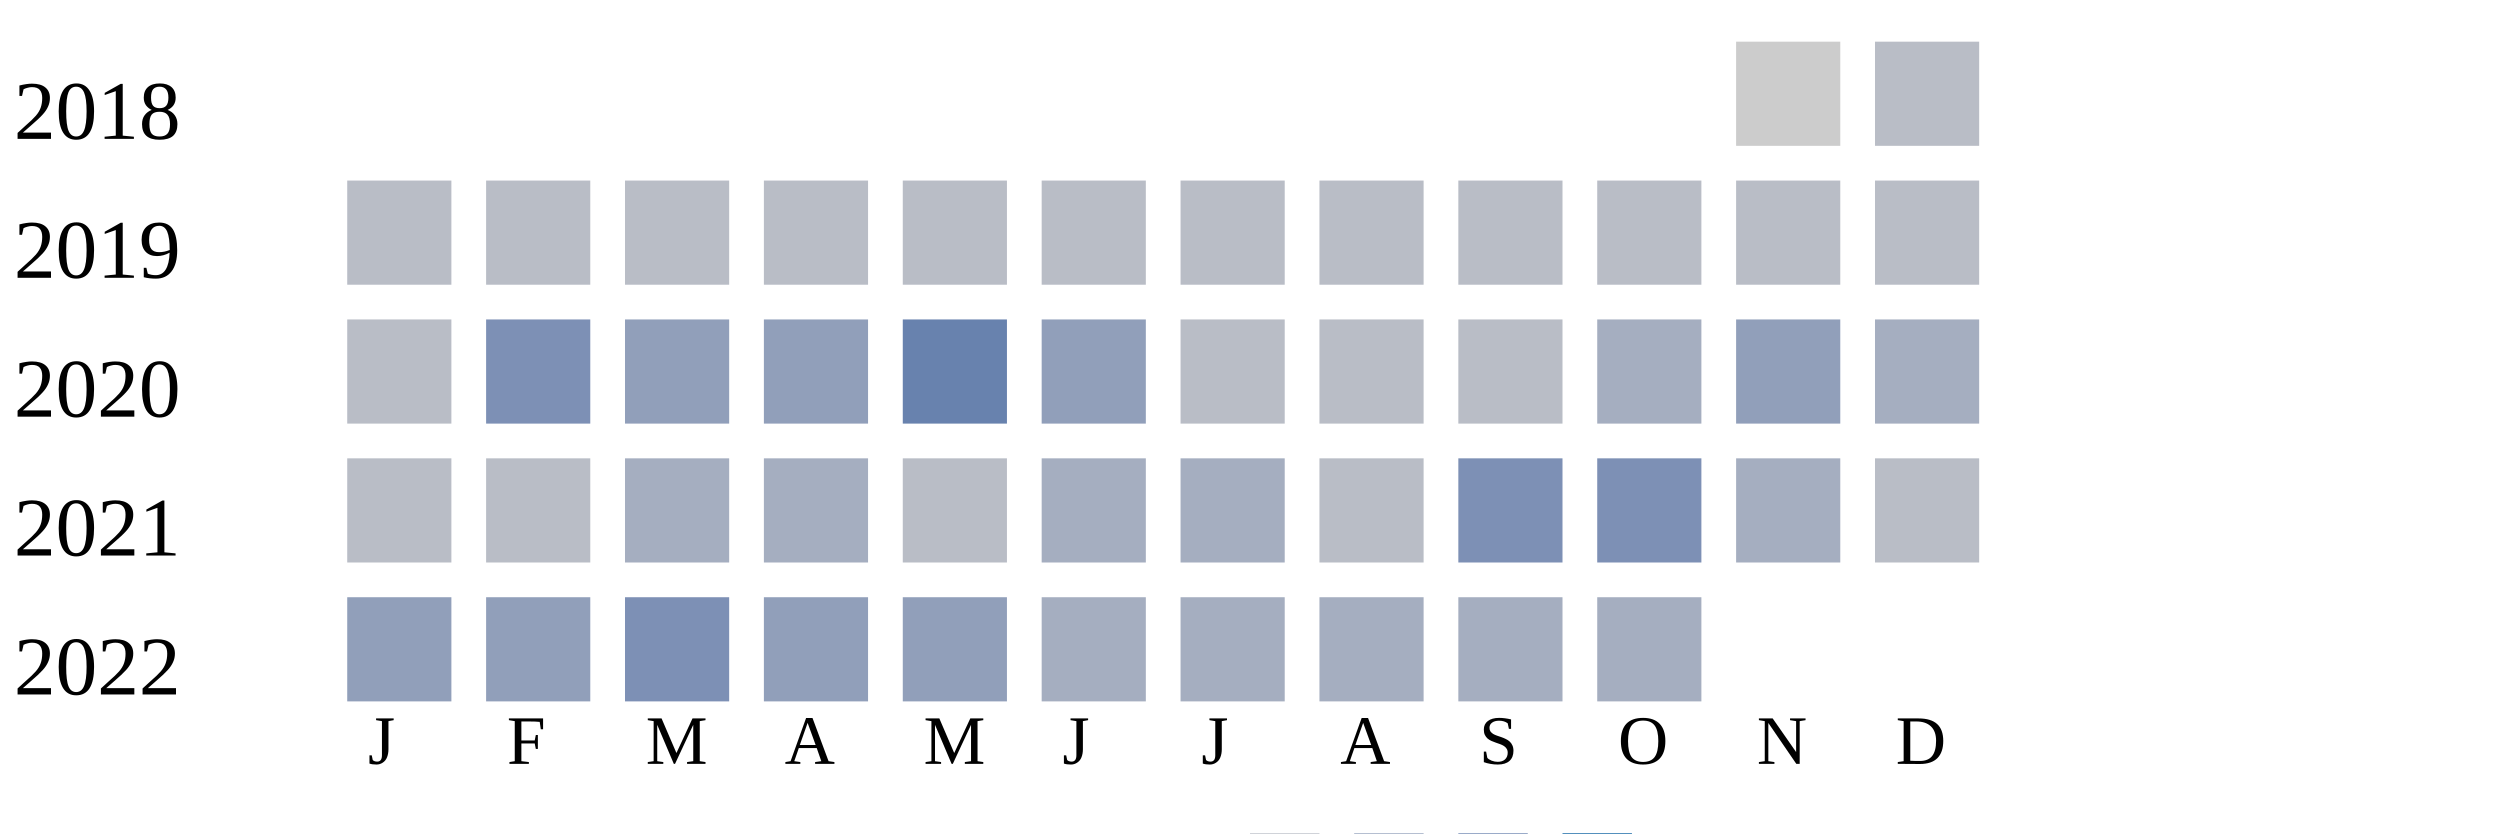
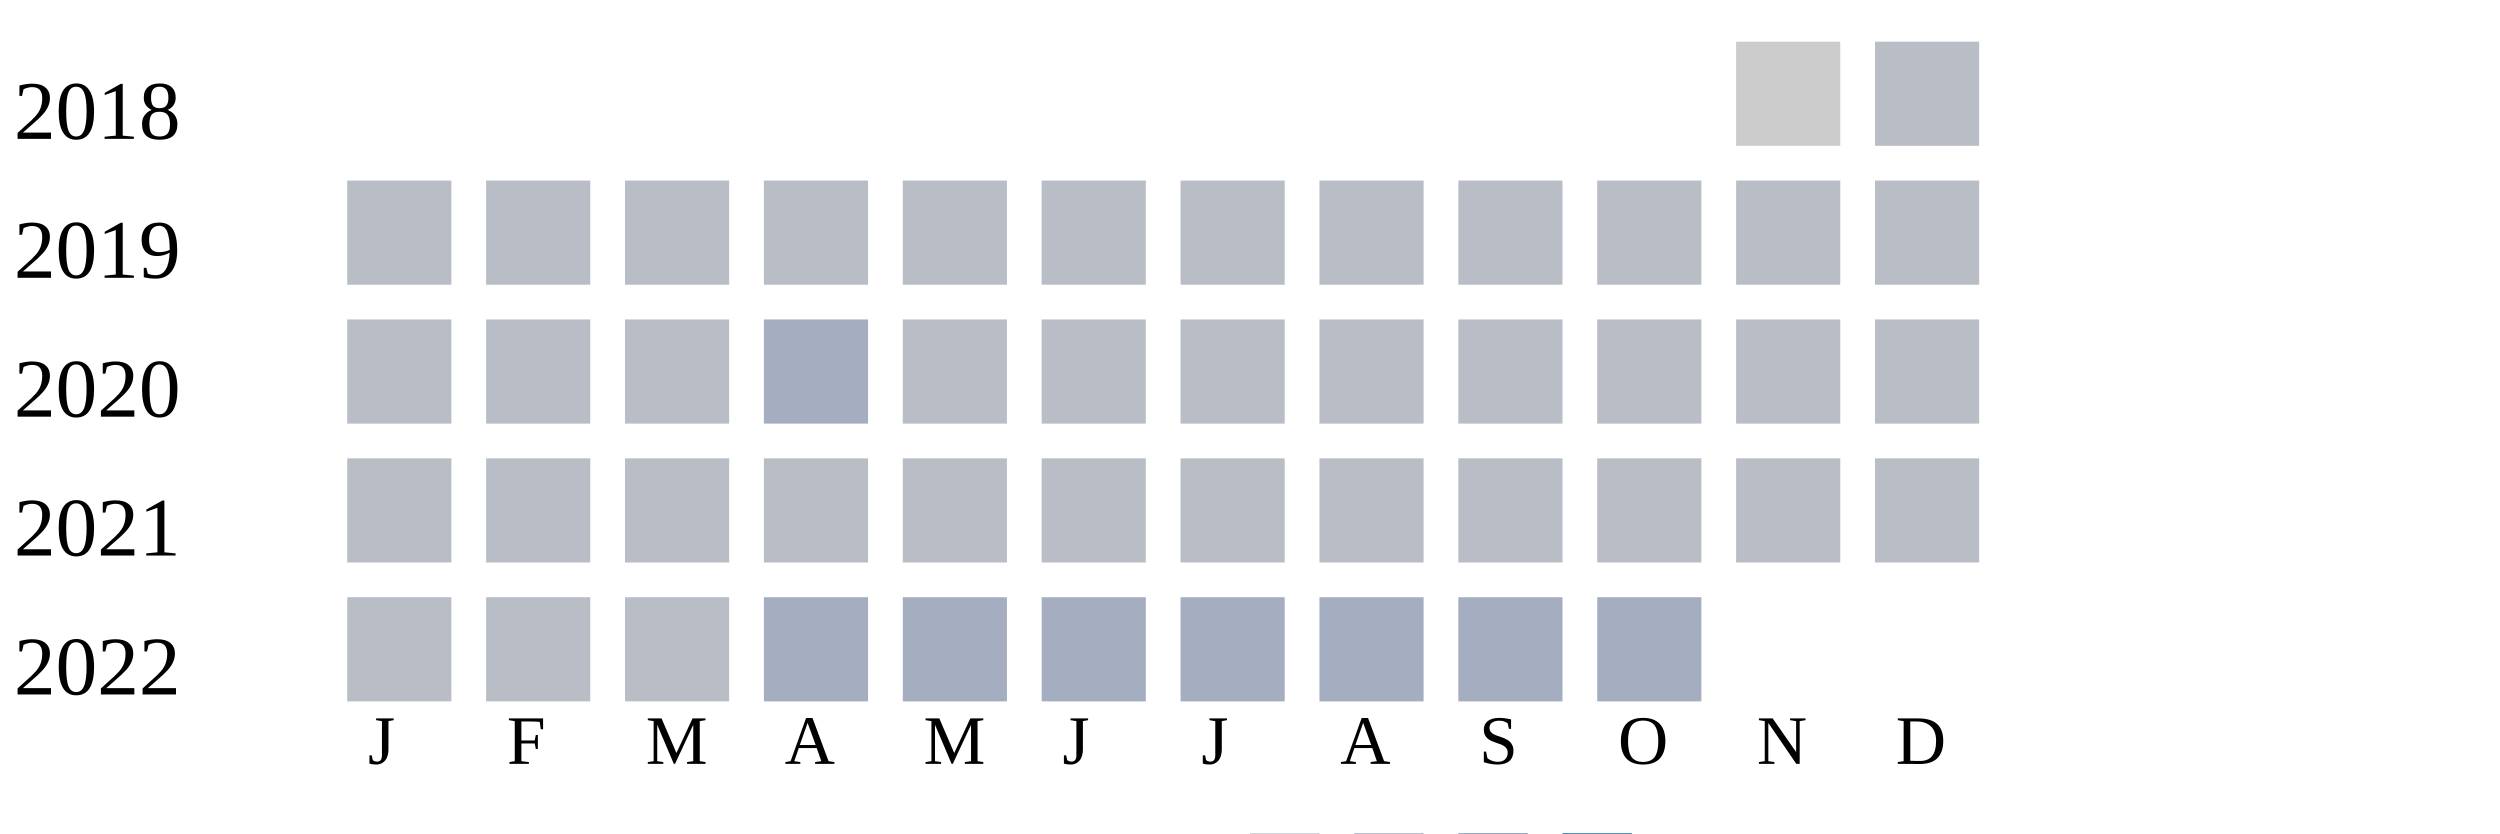
<svg xmlns="http://www.w3.org/2000/svg" width="360" height="120">
  <g transform="translate(0 0)">
    <text x="2" y="20">2018</text>
    <rect x="250" y="6" width="15" height="15" fill="#cccccc" />
    <rect x="270" y="6" width="15" height="15" fill="#b9bdc6" />
  </g>
  <g transform="translate(0 20)">
    <text x="2" y="20">2019</text>
    <rect x="50" y="6" width="15" height="15" fill="#b9bdc6" />
    <rect x="70" y="6" width="15" height="15" fill="#b9bdc6" />
    <rect x="90" y="6" width="15" height="15" fill="#b9bdc6" />
    <rect x="110" y="6" width="15" height="15" fill="#b9bdc6" />
    <rect x="130" y="6" width="15" height="15" fill="#b9bdc6" />
    <rect x="150" y="6" width="15" height="15" fill="#b9bdc6" />
    <rect x="170" y="6" width="15" height="15" fill="#b9bdc6" />
    <rect x="190" y="6" width="15" height="15" fill="#b9bdc6" />
    <rect x="210" y="6" width="15" height="15" fill="#b9bdc6" />
    <rect x="230" y="6" width="15" height="15" fill="#b9bdc6" />
    <rect x="250" y="6" width="15" height="15" fill="#b9bdc6" />
    <rect x="270" y="6" width="15" height="15" fill="#b9bdc6" />
  </g>
  <g transform="translate(0 40)">
    <text x="2" y="20">2020</text>
    <rect x="50" y="6" width="15" height="15" fill="#b9bdc6" />
-     <rect x="70" y="6" width="15" height="15" fill="#7d90b5" />
-     <rect x="90" y="6" width="15" height="15" fill="#919fba" />
-     <rect x="110" y="6" width="15" height="15" fill="#919fba" />
-     <rect x="130" y="6" width="15" height="15" fill="#6882ae" />
-     <rect x="150" y="6" width="15" height="15" fill="#919fba" />
+     <rect x="70" y="6" width="15" height="15" fill="#b9bdc6" />
+     <rect x="90" y="6" width="15" height="15" fill="#b9bdc6" />
+     <rect x="110" y="6" width="15" height="15" fill="#a5aec0" />
+     <rect x="130" y="6" width="15" height="15" fill="#b9bdc6" />
+     <rect x="150" y="6" width="15" height="15" fill="#b9bdc6" />
    <rect x="170" y="6" width="15" height="15" fill="#b9bdc6" />
    <rect x="190" y="6" width="15" height="15" fill="#b9bdc6" />
    <rect x="210" y="6" width="15" height="15" fill="#b9bdc6" />
-     <rect x="230" y="6" width="15" height="15" fill="#a5aec0" />
-     <rect x="250" y="6" width="15" height="15" fill="#919fba" />
-     <rect x="270" y="6" width="15" height="15" fill="#a5aec0" />
+     <rect x="230" y="6" width="15" height="15" fill="#b9bdc6" />
+     <rect x="250" y="6" width="15" height="15" fill="#b9bdc6" />
+     <rect x="270" y="6" width="15" height="15" fill="#b9bdc6" />
  </g>
  <g transform="translate(0 60)">
    <text x="2" y="20">2021</text>
    <rect x="50" y="6" width="15" height="15" fill="#b9bdc6" />
    <rect x="70" y="6" width="15" height="15" fill="#b9bdc6" />
-     <rect x="90" y="6" width="15" height="15" fill="#a5aec0" />
-     <rect x="110" y="6" width="15" height="15" fill="#a5aec0" />
+     <rect x="90" y="6" width="15" height="15" fill="#b9bdc6" />
+     <rect x="110" y="6" width="15" height="15" fill="#b9bdc6" />
    <rect x="130" y="6" width="15" height="15" fill="#b9bdc6" />
-     <rect x="150" y="6" width="15" height="15" fill="#a5aec0" />
-     <rect x="170" y="6" width="15" height="15" fill="#a5aec0" />
+     <rect x="150" y="6" width="15" height="15" fill="#b9bdc6" />
+     <rect x="170" y="6" width="15" height="15" fill="#b9bdc6" />
    <rect x="190" y="6" width="15" height="15" fill="#b9bdc6" />
-     <rect x="210" y="6" width="15" height="15" fill="#7d90b5" />
-     <rect x="230" y="6" width="15" height="15" fill="#7d90b5" />
-     <rect x="250" y="6" width="15" height="15" fill="#a5aec0" />
+     <rect x="210" y="6" width="15" height="15" fill="#b9bdc6" />
+     <rect x="230" y="6" width="15" height="15" fill="#b9bdc6" />
+     <rect x="250" y="6" width="15" height="15" fill="#b9bdc6" />
    <rect x="270" y="6" width="15" height="15" fill="#b9bdc6" />
  </g>
  <g transform="translate(0 80)">
    <text x="2" y="20">2022</text>
-     <rect x="50" y="6" width="15" height="15" fill="#919fba" />
-     <rect x="70" y="6" width="15" height="15" fill="#919fba" />
-     <rect x="90" y="6" width="15" height="15" fill="#7d90b5" />
-     <rect x="110" y="6" width="15" height="15" fill="#919fba" />
-     <rect x="130" y="6" width="15" height="15" fill="#919fba" />
+     <rect x="50" y="6" width="15" height="15" fill="#b9bdc6" />
+     <rect x="70" y="6" width="15" height="15" fill="#b9bdc6" />
+     <rect x="90" y="6" width="15" height="15" fill="#b9bdc6" />
+     <rect x="110" y="6" width="15" height="15" fill="#a5aec0" />
+     <rect x="130" y="6" width="15" height="15" fill="#a5aec0" />
    <rect x="150" y="6" width="15" height="15" fill="#a5aec0" />
    <rect x="170" y="6" width="15" height="15" fill="#a5aec0" />
    <rect x="190" y="6" width="15" height="15" fill="#a5aec0" />
    <rect x="210" y="6" width="15" height="15" fill="#a5aec0" />
    <rect x="230" y="6" width="15" height="15" fill="#a5aec0" />
  </g>
  <text style="font-size: 10px; text-align: center" x="53" y="110">J</text>
  <text style="font-size: 10px; text-align: center" x="73" y="110">F</text>
  <text style="font-size: 10px; text-align: center" x="93" y="110">M</text>
  <text style="font-size: 10px; text-align: center" x="113" y="110">A</text>
  <text style="font-size: 10px; text-align: center" x="133" y="110">M</text>
  <text style="font-size: 10px; text-align: center" x="153" y="110">J</text>
  <text style="font-size: 10px; text-align: center" x="173" y="110">J</text>
  <text style="font-size: 10px; text-align: center" x="193" y="110">A</text>
  <text style="font-size: 10px; text-align: center" x="213" y="110">S</text>
  <text style="font-size: 10px; text-align: center" x="233" y="110">O</text>
  <text style="font-size: 10px; text-align: center" x="253" y="110">N</text>
  <text style="font-size: 10px; text-align: center" x="273" y="110">D</text>
  <text style="font-size: 10px;" x="155" y="129">Less</text>
  <rect fill="#b9bdc6" width="10" height="10" x="180" y="120" />
  <rect fill="#919fba" width="10" height="10" x="195" y="120" />
  <rect fill="#6882ae" width="10" height="10" x="210" y="120" />
  <rect fill="#005a9c" width="10" height="10" x="225" y="120" />
  <text x="240" y="129" style="font-size: 10px;">More</text>
</svg>
